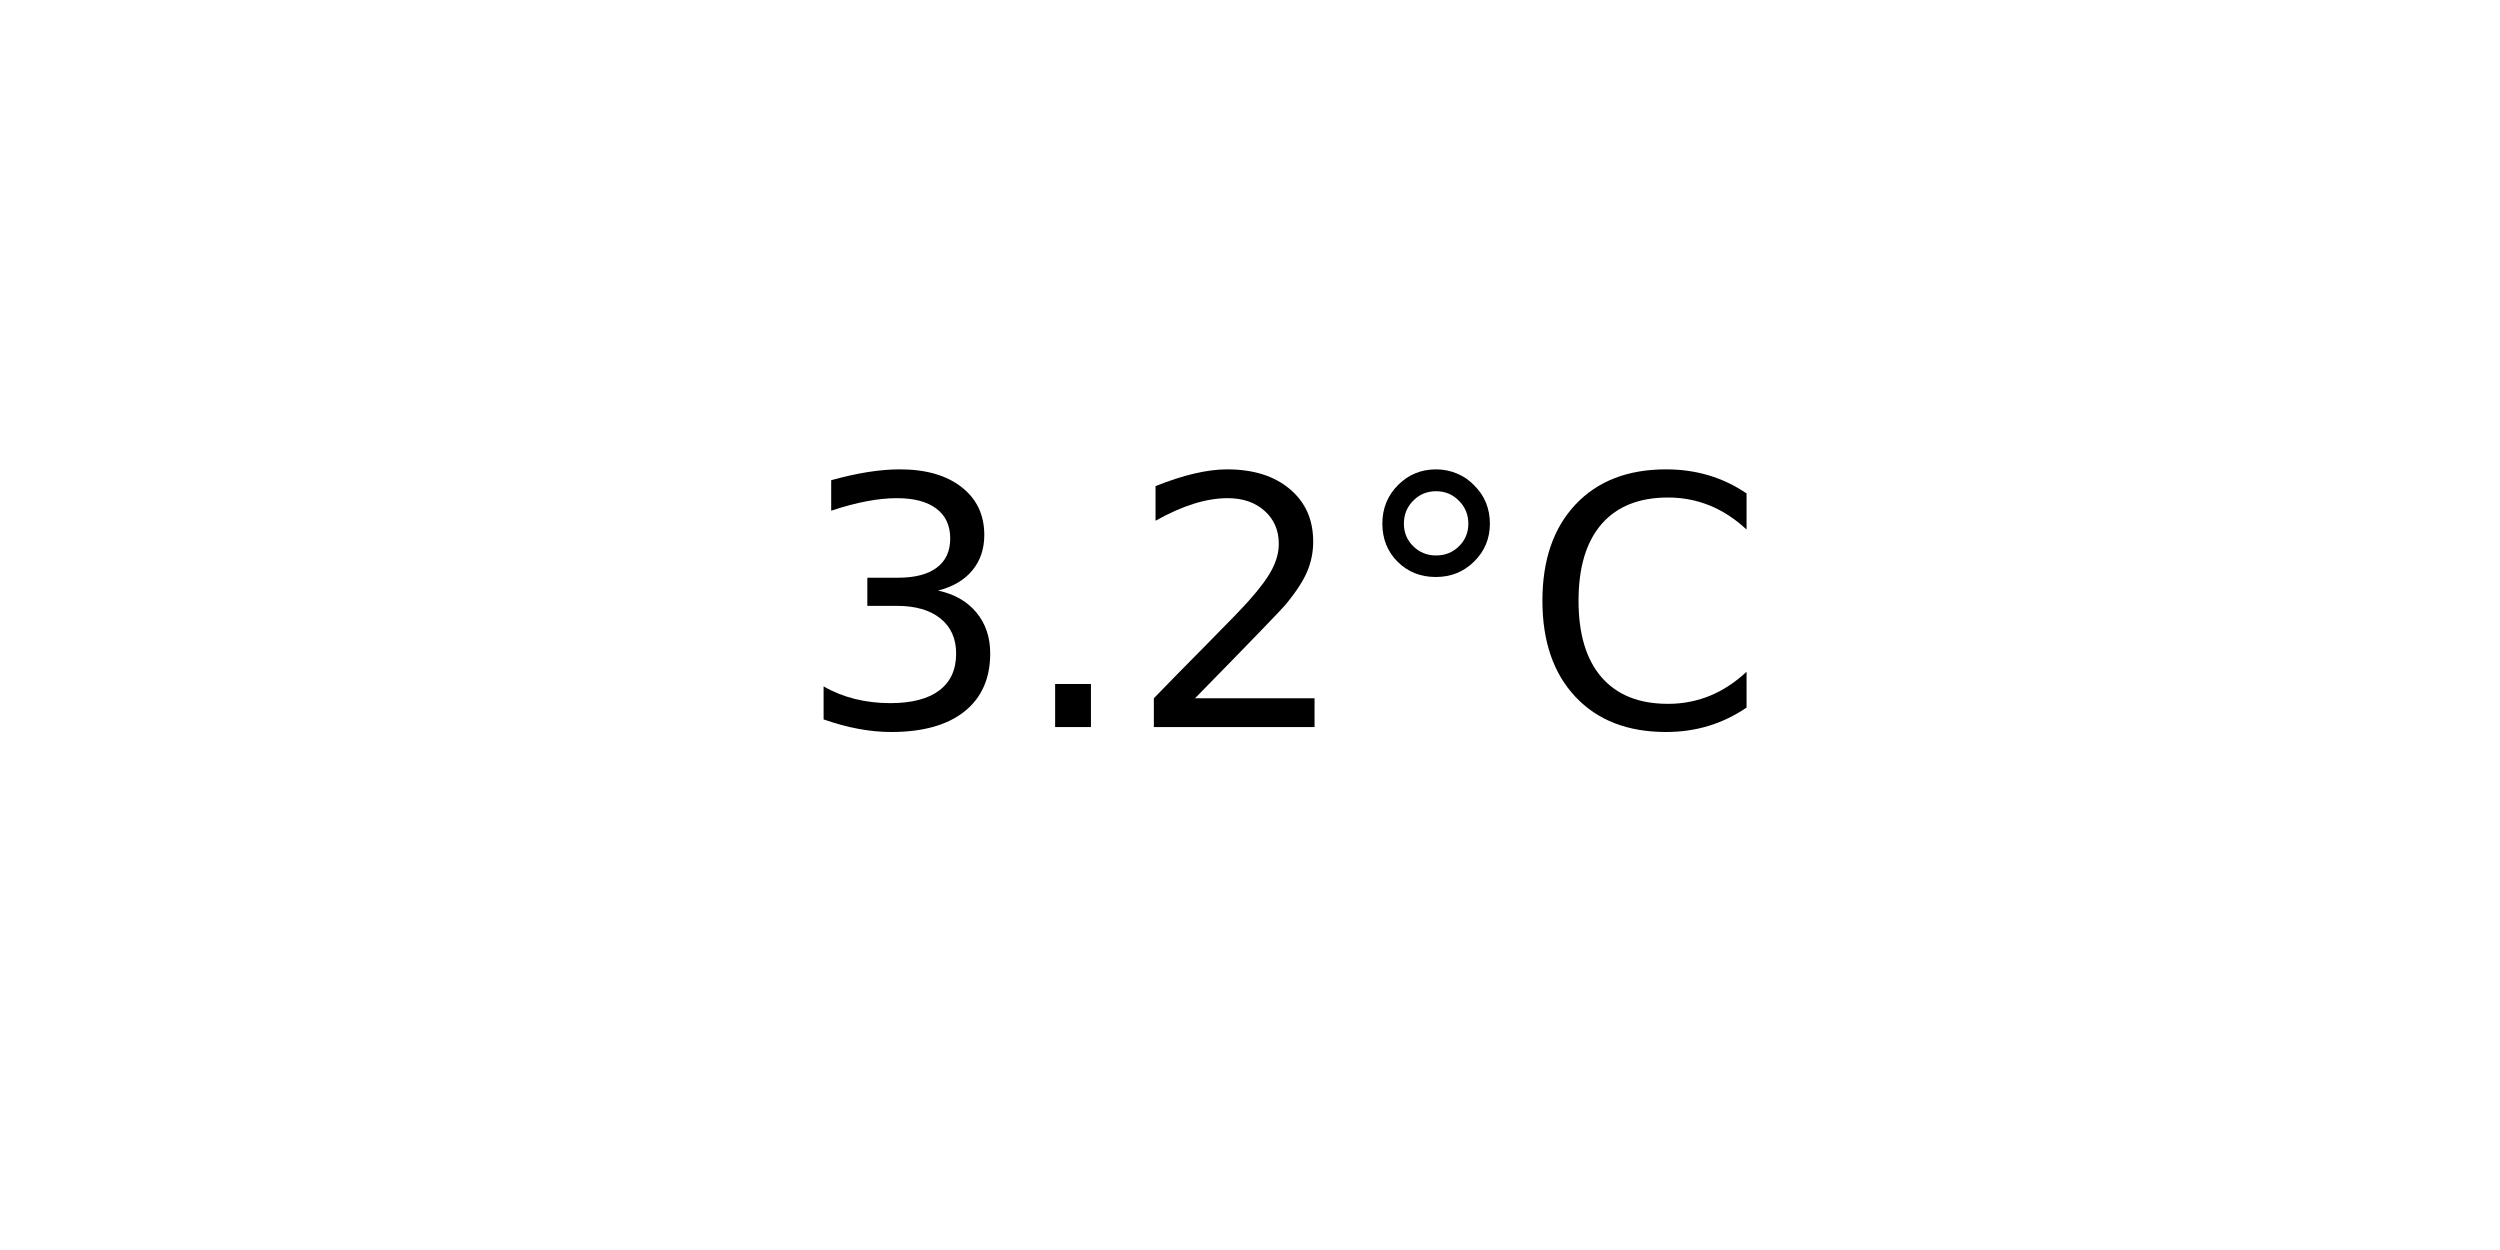
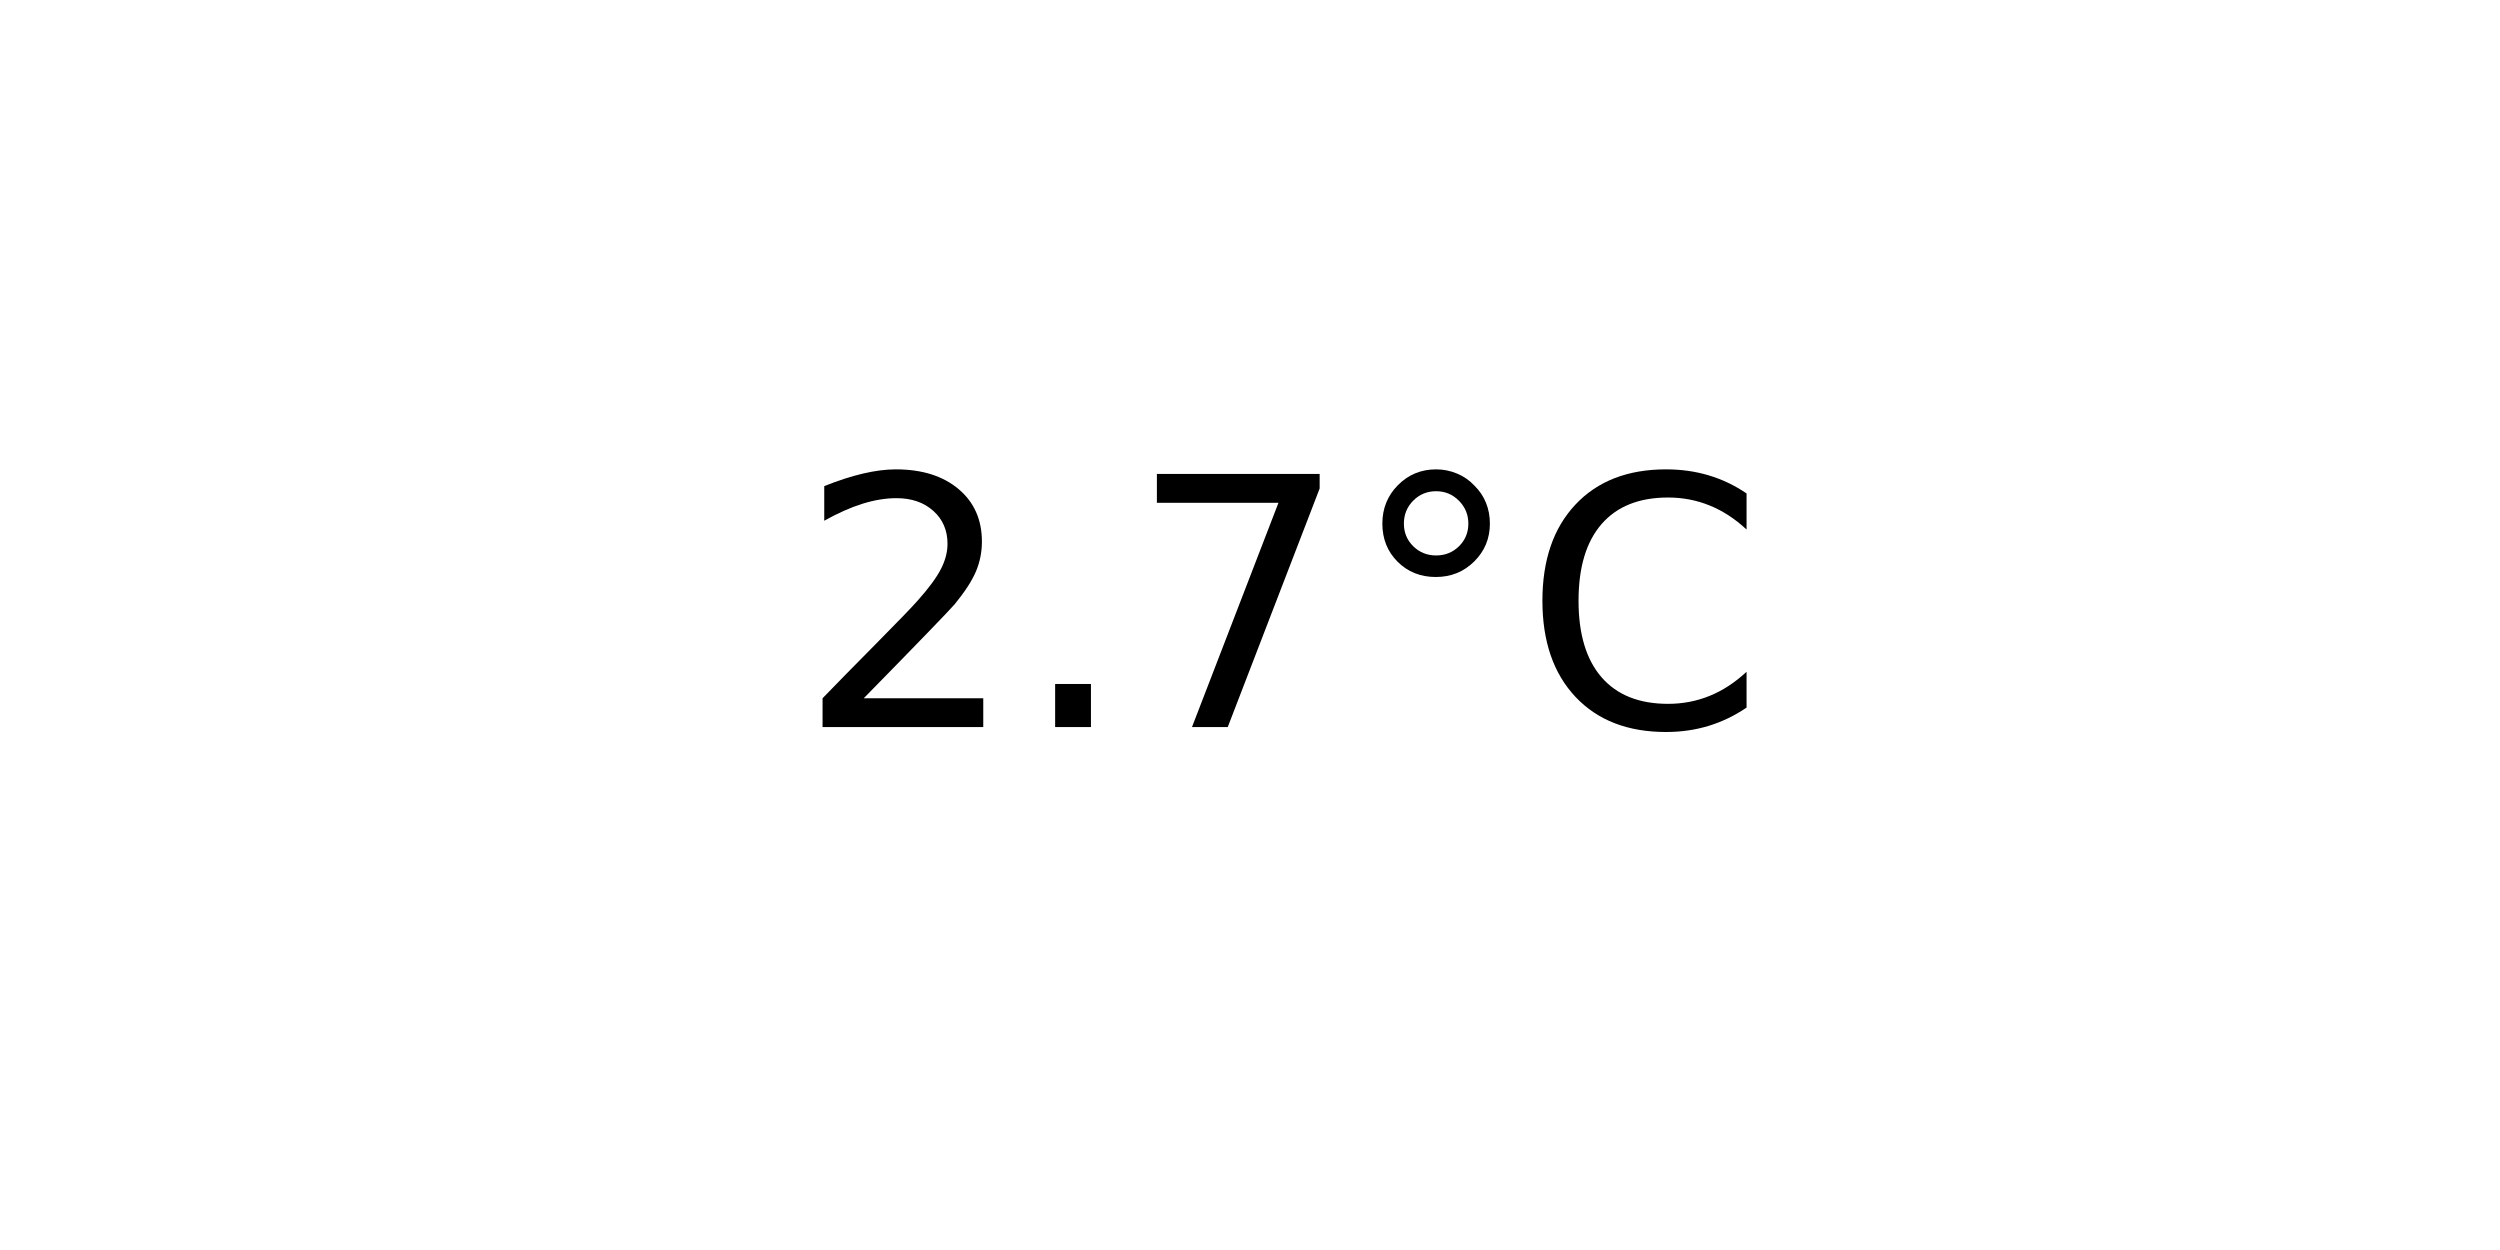
<svg xmlns="http://www.w3.org/2000/svg" xmlns:xlink="http://www.w3.org/1999/xlink" width="72pt" height="36pt" viewBox="0 0 72 36" version="1.1">
  <defs>
    <style type="text/css">*{stroke-linejoin: round; stroke-linecap: butt}</style>
  </defs>
  <g id="figure_1">
    <g id="axes_1">
      <g id="text_1">
        <g transform="translate(22.95703 20.93937) scale(0.1 -0.1)">
          <defs>
-             <path id="DejaVuSans-33" d="M 2597 2516  Q 3050 2419 3304 2112  Q 3559 1806 3559 1356  Q 3559 666 3084 287  Q 2609 -91 1734 -91  Q 1441 -91 1130 -33  Q 819 25 488 141  L 488 750  Q 750 597 1062 519  Q 1375 441 1716 441  Q 2309 441 2620 675  Q 2931 909 2931 1356  Q 2931 1769 2642 2001  Q 2353 2234 1838 2234  L 1294 2234  L 1294 2753  L 1863 2753  Q 2328 2753 2575 2939  Q 2822 3125 2822 3475  Q 2822 3834 2567 4026  Q 2313 4219 1838 4219  Q 1578 4219 1281 4162  Q 984 4106 628 3988  L 628 4550  Q 988 4650 1302 4700  Q 1616 4750 1894 4750  Q 2613 4750 3031 4423  Q 3450 4097 3450 3541  Q 3450 3153 3228 2886  Q 3006 2619 2597 2516  z " transform="scale(0.015625)" />
+             <path id="DejaVuSans-32" d="M 1228 531  L 3431 531  L 3431 0  L 469 0  L 469 531  Q 828 903 1448 1529  Q 2069 2156 2228 2338  Q 2531 2678 2651 2914  Q 2772 3150 2772 3378  Q 2772 3750 2511 3984  Q 2250 4219 1831 4219  Q 1534 4219 1204 4116  Q 875 4013 500 3803  L 500 4441  Q 881 4594 1212 4672  Q 1544 4750 1819 4750  Q 2544 4750 2975 4387  Q 3406 4025 3406 3419  Q 3406 3131 3298 2873  Q 3191 2616 2906 2266  Q 2828 2175 2409 1742  Q 1991 1309 1228 531  z " transform="scale(0.015625)" />
            <path id="DejaVuSans-2e" d="M 684 794  L 1344 794  L 1344 0  L 684 0  L 684 794  z " transform="scale(0.015625)" />
-             <path id="DejaVuSans-32" d="M 1228 531  L 3431 531  L 3431 0  L 469 0  L 469 531  Q 828 903 1448 1529  Q 2069 2156 2228 2338  Q 2531 2678 2651 2914  Q 2772 3150 2772 3378  Q 2772 3750 2511 3984  Q 2250 4219 1831 4219  Q 1534 4219 1204 4116  Q 875 4013 500 3803  L 500 4441  Q 881 4594 1212 4672  Q 1544 4750 1819 4750  Q 2544 4750 2975 4387  Q 3406 4025 3406 3419  Q 3406 3131 3298 2873  Q 3191 2616 2906 2266  Q 2828 2175 2409 1742  Q 1991 1309 1228 531  z " transform="scale(0.015625)" />
+             <path id="DejaVuSans-37" d="M 525 4666  L 3525 4666  L 3525 4397  L 1831 0  L 1172 0  L 2766 4134  L 525 4134  L 525 4666  z " transform="scale(0.015625)" />
            <path id="DejaVuSans-b0" d="M 1600 4347  Q 1350 4347 1178 4173  Q 1006 4000 1006 3750  Q 1006 3503 1178 3333  Q 1350 3163 1600 3163  Q 1850 3163 2022 3333  Q 2194 3503 2194 3750  Q 2194 3997 2020 4172  Q 1847 4347 1600 4347  z M 1600 4750  Q 1800 4750 1984 4673  Q 2169 4597 2303 4453  Q 2447 4313 2519 4134  Q 2591 3956 2591 3750  Q 2591 3338 2302 3052  Q 2013 2766 1594 2766  Q 1172 2766 890 3047  Q 609 3328 609 3750  Q 609 4169 896 4459  Q 1184 4750 1600 4750  z " transform="scale(0.015625)" />
            <path id="DejaVuSans-43" d="M 4122 4306  L 4122 3641  Q 3803 3938 3442 4084  Q 3081 4231 2675 4231  Q 1875 4231 1450 3742  Q 1025 3253 1025 2328  Q 1025 1406 1450 917  Q 1875 428 2675 428  Q 3081 428 3442 575  Q 3803 722 4122 1019  L 4122 359  Q 3791 134 3420 21  Q 3050 -91 2638 -91  Q 1578 -91 968 557  Q 359 1206 359 2328  Q 359 3453 968 4101  Q 1578 4750 2638 4750  Q 3056 4750 3426 4639  Q 3797 4528 4122 4306  z " transform="scale(0.015625)" />
          </defs>
-           <use xlink:href="#DejaVuSans-33" />
+           <use xlink:href="#DejaVuSans-32" />
          <use xlink:href="#DejaVuSans-2e" x="63.623" />
-           <use xlink:href="#DejaVuSans-32" x="95.41" />
+           <use xlink:href="#DejaVuSans-37" x="95.41" />
          <use xlink:href="#DejaVuSans-b0" x="159.033" />
          <use xlink:href="#DejaVuSans-43" x="209.033" />
        </g>
      </g>
    </g>
  </g>
</svg>
